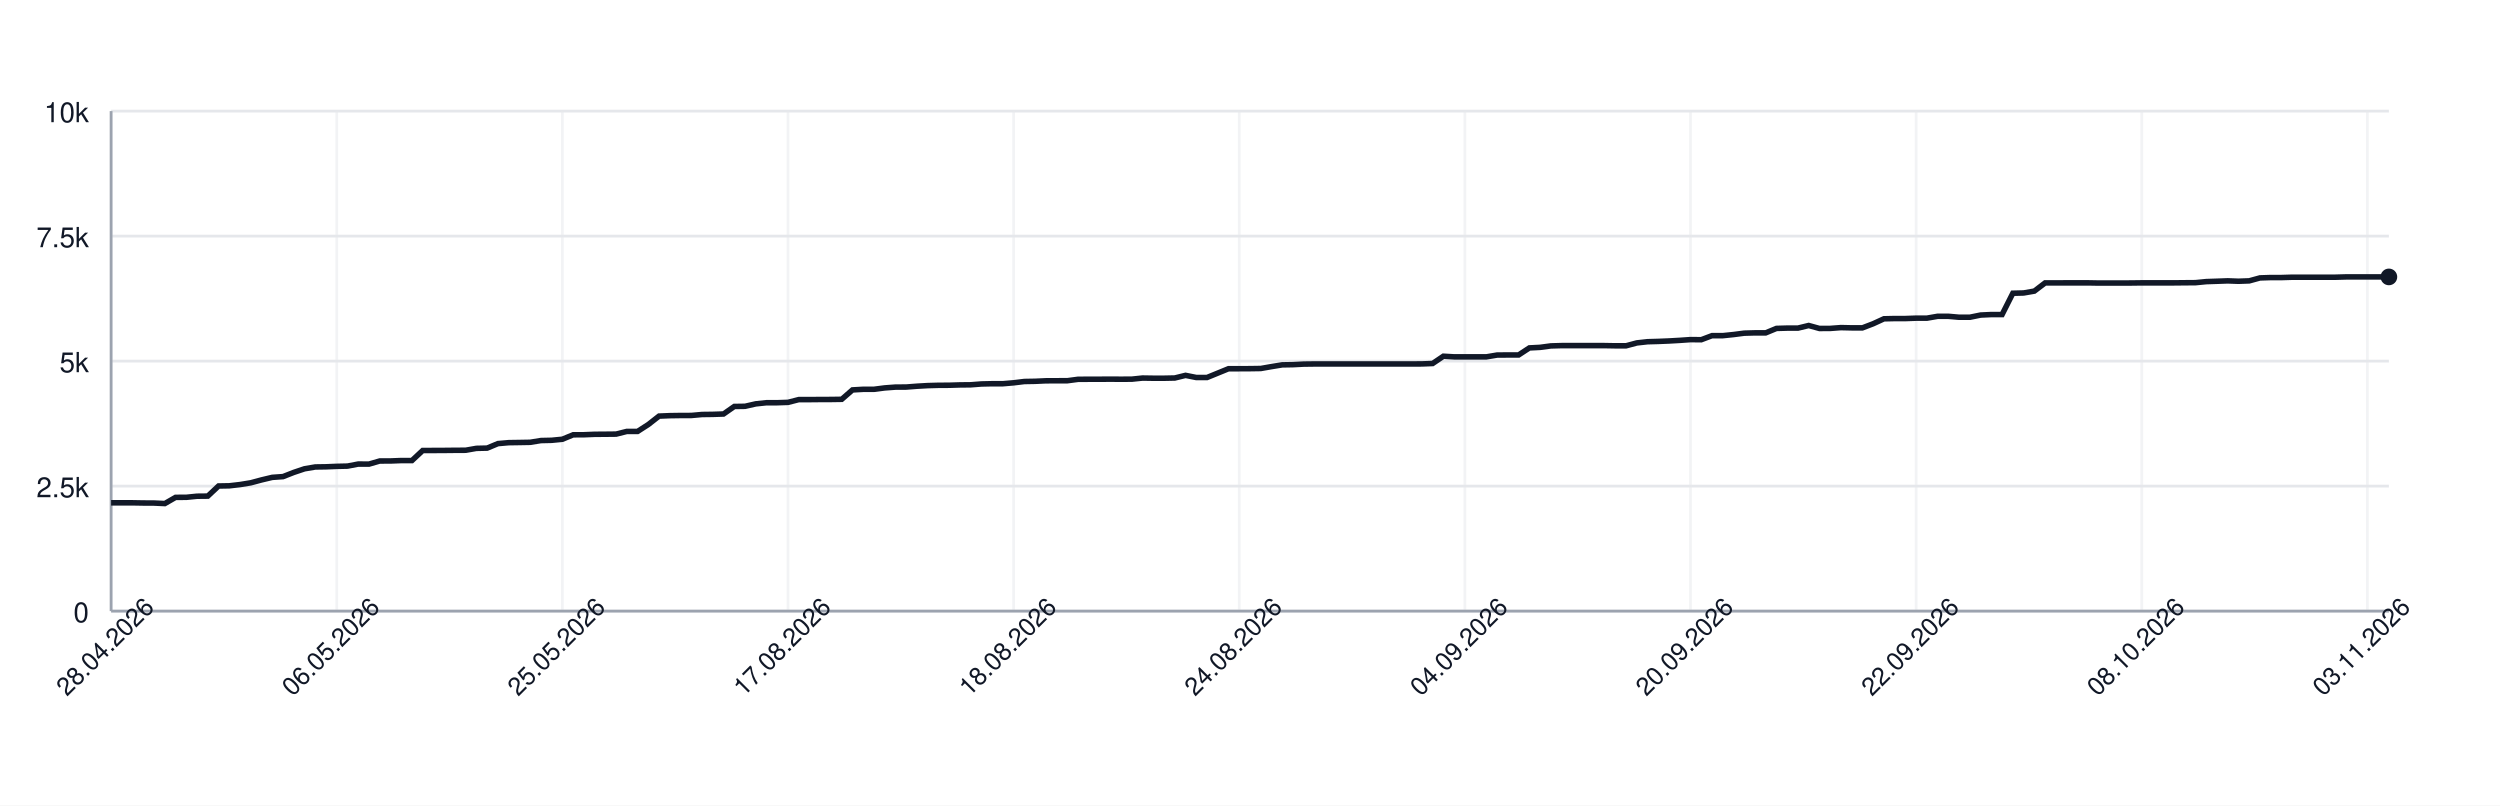
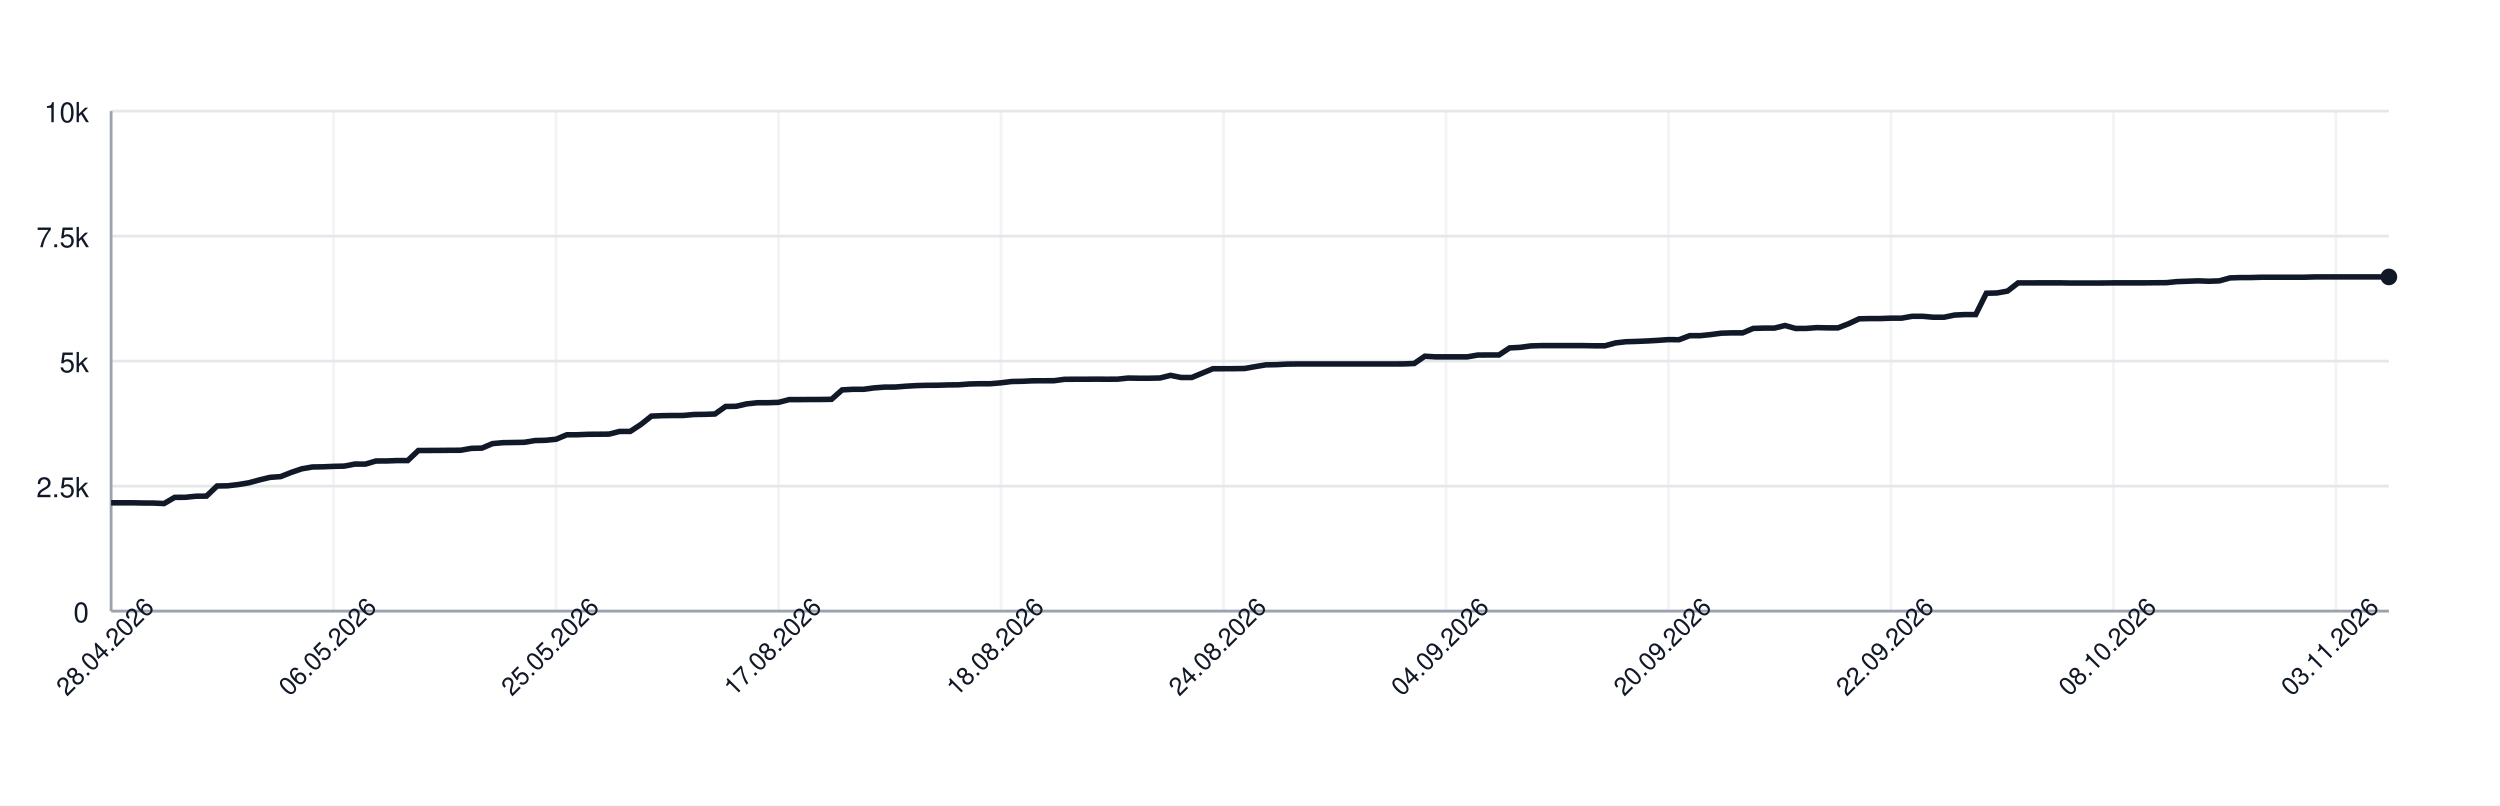
<svg xmlns="http://www.w3.org/2000/svg" width="900" height="290" style="font-family: -apple-system, BlinkMacSystemFont, 'Segoe UI', Helvetica, Arial, sans-serif;">
  <rect width="100%" height="100%" fill="white" />
  <g>
    <line x1="40" y1="220.00" x2="860" y2="220.00" stroke="#e5e7eb" />
    <text x="32" y="224.00" font-size="10" fill="#111827" text-anchor="end">0</text>
    <line x1="40" y1="175.00" x2="860" y2="175.00" stroke="#e5e7eb" />
    <text x="32" y="179.00" font-size="10" fill="#111827" text-anchor="end">2.5k</text>
    <line x1="40" y1="130.00" x2="860" y2="130.00" stroke="#e5e7eb" />
    <text x="32" y="134.00" font-size="10" fill="#111827" text-anchor="end">5k</text>
    <line x1="40" y1="85.00" x2="860" y2="85.00" stroke="#e5e7eb" />
    <text x="32" y="89.00" font-size="10" fill="#111827" text-anchor="end">7.5k</text>
    <line x1="40" y1="40.00" x2="860" y2="40.00" stroke="#e5e7eb" />
    <text x="32" y="44.00" font-size="10" fill="#111827" text-anchor="end">10k</text>
    <line x1="40.00" y1="40" x2="40.00" y2="220" stroke="#e5e7eb" opacity="0.5" />
-     <line x1="121.23" y1="40" x2="121.23" y2="220" stroke="#e5e7eb" opacity="0.5" />
-     <line x1="202.45" y1="40" x2="202.45" y2="220" stroke="#e5e7eb" opacity="0.5" />
-     <line x1="283.68" y1="40" x2="283.68" y2="220" stroke="#e5e7eb" opacity="0.5" />
-     <line x1="364.91" y1="40" x2="364.91" y2="220" stroke="#e5e7eb" opacity="0.5" />
-     <line x1="446.13" y1="40" x2="446.13" y2="220" stroke="#e5e7eb" opacity="0.5" />
-     <line x1="527.36" y1="40" x2="527.36" y2="220" stroke="#e5e7eb" opacity="0.5" />
-     <line x1="608.58" y1="40" x2="608.58" y2="220" stroke="#e5e7eb" opacity="0.5" />
-     <line x1="689.81" y1="40" x2="689.81" y2="220" stroke="#e5e7eb" opacity="0.5" />
-     <line x1="771.04" y1="40" x2="771.04" y2="220" stroke="#e5e7eb" opacity="0.5" />
-     <line x1="852.26" y1="40" x2="852.26" y2="220" stroke="#e5e7eb" opacity="0.5" />
+     <line x1="120.09" y1="40" x2="120.09" y2="220" stroke="#e5e7eb" opacity="0.5" />
+     <line x1="200.19" y1="40" x2="200.19" y2="220" stroke="#e5e7eb" opacity="0.5" />
+     <line x1="280.28" y1="40" x2="280.28" y2="220" stroke="#e5e7eb" opacity="0.5" />
+     <line x1="360.37" y1="40" x2="360.37" y2="220" stroke="#e5e7eb" opacity="0.5" />
+     <line x1="440.47" y1="40" x2="440.47" y2="220" stroke="#e5e7eb" opacity="0.5" />
+     <line x1="520.56" y1="40" x2="520.56" y2="220" stroke="#e5e7eb" opacity="0.5" />
+     <line x1="600.65" y1="40" x2="600.65" y2="220" stroke="#e5e7eb" opacity="0.5" />
+     <line x1="680.74" y1="40" x2="680.74" y2="220" stroke="#e5e7eb" opacity="0.5" />
+     <line x1="760.84" y1="40" x2="760.84" y2="220" stroke="#e5e7eb" opacity="0.5" />
+     <line x1="840.93" y1="40" x2="840.93" y2="220" stroke="#e5e7eb" opacity="0.5" />
    <line x1="40" y1="220" x2="860" y2="220" stroke="#9ca3af" />
    <line x1="40" y1="40" x2="40" y2="220" stroke="#9ca3af" />
-     <path d="M 40.00 181.01 L 43.87 181.01 L 47.74 181.01 L 51.60 181.08 L 55.47 181.10 L 59.34 181.28 L 63.21 179.05 L 67.08 179.03 L 70.94 178.64 L 74.81 178.60 L 78.68 174.96 L 82.55 174.89 L 86.42 174.44 L 90.28 173.81 L 94.15 172.77 L 98.02 171.85 L 101.89 171.58 L 105.75 170.07 L 109.62 168.77 L 113.49 168.11 L 117.36 168.05 L 121.23 167.89 L 125.09 167.80 L 128.96 167.06 L 132.83 167.08 L 136.70 165.96 L 140.57 165.95 L 144.43 165.80 L 148.30 165.80 L 152.17 162.18 L 156.04 162.17 L 159.91 162.15 L 163.77 162.11 L 167.64 162.09 L 171.51 161.41 L 175.38 161.32 L 179.25 159.70 L 183.11 159.36 L 186.98 159.30 L 190.85 159.23 L 194.72 158.60 L 198.58 158.51 L 202.45 158.13 L 206.32 156.53 L 210.19 156.51 L 214.06 156.35 L 217.92 156.32 L 221.79 156.28 L 225.66 155.31 L 229.53 155.31 L 233.40 152.82 L 237.26 149.80 L 241.13 149.64 L 245.00 149.58 L 248.87 149.57 L 252.74 149.22 L 256.60 149.17 L 260.47 149.04 L 264.34 146.33 L 268.21 146.27 L 272.08 145.39 L 275.94 144.98 L 279.81 144.98 L 283.68 144.85 L 287.55 143.86 L 291.42 143.86 L 295.28 143.82 L 299.15 143.81 L 303.02 143.75 L 306.89 140.37 L 310.75 140.15 L 314.62 140.15 L 318.49 139.65 L 322.36 139.36 L 326.23 139.34 L 330.09 139.04 L 333.96 138.82 L 337.83 138.71 L 341.70 138.69 L 345.57 138.57 L 349.43 138.53 L 353.30 138.23 L 357.17 138.14 L 361.04 138.14 L 364.91 137.81 L 368.77 137.34 L 372.64 137.27 L 376.51 137.09 L 380.38 137.07 L 384.25 137.06 L 388.11 136.55 L 391.98 136.53 L 395.85 136.52 L 399.72 136.50 L 403.58 136.52 L 407.45 136.50 L 411.32 136.10 L 415.19 136.16 L 419.06 136.16 L 422.92 136.08 L 426.79 135.13 L 430.66 135.90 L 434.53 135.90 L 438.40 134.32 L 442.26 132.74 L 446.13 132.74 L 450.00 132.72 L 453.87 132.66 L 457.74 131.98 L 461.60 131.35 L 465.47 131.28 L 469.34 131.08 L 473.21 131.03 L 477.08 131.03 L 480.94 131.03 L 484.81 131.03 L 488.68 131.03 L 492.55 131.03 L 496.42 131.03 L 500.28 131.03 L 504.15 131.03 L 508.02 131.03 L 511.89 131.01 L 515.75 130.86 L 519.62 128.24 L 523.49 128.47 L 527.36 128.47 L 531.23 128.47 L 535.09 128.47 L 538.96 127.82 L 542.83 127.79 L 546.70 127.79 L 550.57 125.25 L 554.43 125.05 L 558.30 124.53 L 562.17 124.42 L 566.04 124.42 L 569.91 124.42 L 573.77 124.42 L 577.64 124.42 L 581.51 124.49 L 585.38 124.49 L 589.25 123.45 L 593.11 123.02 L 596.98 122.91 L 600.85 122.75 L 604.72 122.53 L 608.58 122.26 L 612.45 122.30 L 616.32 120.84 L 620.19 120.84 L 624.06 120.44 L 627.92 119.94 L 631.79 119.83 L 635.66 119.83 L 639.53 118.23 L 643.40 118.12 L 647.26 118.12 L 651.13 117.18 L 655.00 118.25 L 658.87 118.23 L 662.74 117.94 L 666.60 118.03 L 670.47 118.03 L 674.34 116.55 L 678.21 114.77 L 682.08 114.68 L 685.94 114.68 L 689.81 114.54 L 693.68 114.54 L 697.55 113.87 L 701.42 113.87 L 705.28 114.21 L 709.15 114.21 L 713.02 113.42 L 716.89 113.24 L 720.75 113.24 L 724.62 105.57 L 728.49 105.47 L 732.36 104.80 L 736.23 101.85 L 740.09 101.85 L 743.96 101.83 L 747.83 101.83 L 751.70 101.83 L 755.57 101.90 L 759.43 101.90 L 763.30 101.90 L 767.17 101.88 L 771.04 101.83 L 774.91 101.83 L 778.77 101.83 L 782.64 101.83 L 786.51 101.79 L 790.38 101.76 L 794.25 101.38 L 798.11 101.25 L 801.98 101.11 L 805.85 101.25 L 809.72 101.11 L 813.58 100.05 L 817.45 99.92 L 821.32 99.92 L 825.19 99.80 L 829.06 99.80 L 832.92 99.80 L 836.79 99.80 L 840.66 99.80 L 844.53 99.69 L 848.40 99.69 L 852.26 99.69 L 856.13 99.69 L 860.00 99.69" fill="none" stroke="#111827" stroke-width="2" />
+     <path d="M 40.00 181.01 L 43.81 181.01 L 47.63 181.01 L 51.44 181.08 L 55.26 181.10 L 59.07 181.28 L 62.88 179.05 L 66.70 179.03 L 70.51 178.64 L 74.33 178.60 L 78.14 174.96 L 81.95 174.89 L 85.77 174.44 L 89.58 173.81 L 93.40 172.77 L 97.21 171.85 L 101.02 171.58 L 104.84 170.07 L 108.65 168.77 L 112.47 168.11 L 116.28 168.05 L 120.09 167.89 L 123.91 167.80 L 127.72 167.06 L 131.53 167.08 L 135.35 165.96 L 139.16 165.95 L 142.98 165.80 L 146.79 165.80 L 150.60 162.18 L 154.42 162.17 L 158.23 162.15 L 162.05 162.11 L 165.86 162.09 L 169.67 161.41 L 173.49 161.32 L 177.30 159.70 L 181.12 159.36 L 184.93 159.30 L 188.74 159.23 L 192.56 158.60 L 196.37 158.51 L 200.19 158.13 L 204.00 156.53 L 207.81 156.51 L 211.63 156.35 L 215.44 156.32 L 219.26 156.28 L 223.07 155.31 L 226.88 155.31 L 230.70 152.82 L 234.51 149.80 L 238.33 149.64 L 242.14 149.58 L 245.95 149.57 L 249.77 149.22 L 253.58 149.17 L 257.40 149.04 L 261.21 146.33 L 265.02 146.27 L 268.84 145.39 L 272.65 144.98 L 276.47 144.98 L 280.28 144.85 L 284.09 143.86 L 287.91 143.86 L 291.72 143.82 L 295.53 143.81 L 299.35 143.75 L 303.16 140.37 L 306.98 140.15 L 310.79 140.15 L 314.60 139.65 L 318.42 139.36 L 322.23 139.34 L 326.05 139.04 L 329.86 138.82 L 333.67 138.71 L 337.49 138.69 L 341.30 138.57 L 345.12 138.53 L 348.93 138.23 L 352.74 138.14 L 356.56 138.14 L 360.37 137.81 L 364.19 137.34 L 368.00 137.27 L 371.81 137.09 L 375.63 137.07 L 379.44 137.06 L 383.26 136.55 L 387.07 136.53 L 390.88 136.52 L 394.70 136.50 L 398.51 136.52 L 402.33 136.50 L 406.14 136.10 L 409.95 136.16 L 413.77 136.16 L 417.58 136.08 L 421.40 135.13 L 425.21 135.90 L 429.02 135.90 L 432.84 134.32 L 436.65 132.74 L 440.47 132.74 L 444.28 132.72 L 448.09 132.66 L 451.91 131.98 L 455.72 131.35 L 459.53 131.28 L 463.35 131.08 L 467.16 131.03 L 470.98 131.03 L 474.79 131.03 L 478.60 131.03 L 482.42 131.03 L 486.23 131.03 L 490.05 131.03 L 493.86 131.03 L 497.67 131.03 L 501.49 131.03 L 505.30 131.01 L 509.12 130.86 L 512.93 128.24 L 516.74 128.47 L 520.56 128.47 L 524.37 128.47 L 528.19 128.47 L 532.00 127.82 L 535.81 127.79 L 539.63 127.79 L 543.44 125.25 L 547.26 125.05 L 551.07 124.53 L 554.88 124.42 L 558.70 124.42 L 562.51 124.42 L 566.33 124.42 L 570.14 124.42 L 573.95 124.49 L 577.77 124.49 L 581.58 123.45 L 585.40 123.02 L 589.21 122.91 L 593.02 122.75 L 596.84 122.53 L 600.65 122.26 L 604.47 122.30 L 608.28 120.84 L 612.09 120.84 L 615.91 120.44 L 619.72 119.94 L 623.53 119.83 L 627.35 119.83 L 631.16 118.23 L 634.98 118.12 L 638.79 118.12 L 642.60 117.18 L 646.42 118.25 L 650.23 118.23 L 654.05 117.94 L 657.86 118.03 L 661.67 118.03 L 665.49 116.55 L 669.30 114.77 L 673.12 114.68 L 676.93 114.68 L 680.74 114.54 L 684.56 114.54 L 688.37 113.87 L 692.19 113.87 L 696.00 114.21 L 699.81 114.21 L 703.63 113.42 L 707.44 113.24 L 711.26 113.24 L 715.07 105.57 L 718.88 105.47 L 722.70 104.80 L 726.51 101.85 L 730.33 101.85 L 734.14 101.83 L 737.95 101.83 L 741.77 101.83 L 745.58 101.90 L 749.40 101.90 L 753.21 101.90 L 757.02 101.88 L 760.84 101.83 L 764.65 101.83 L 768.47 101.83 L 772.28 101.83 L 776.09 101.79 L 779.91 101.76 L 783.72 101.38 L 787.53 101.25 L 791.35 101.11 L 795.16 101.25 L 798.98 101.11 L 802.79 100.05 L 806.60 99.92 L 810.42 99.92 L 814.23 99.80 L 818.05 99.80 L 821.86 99.80 L 825.67 99.80 L 829.49 99.80 L 833.30 99.69 L 837.12 99.69 L 840.93 99.69 L 844.74 99.69 L 848.56 99.69 L 852.37 99.69 L 856.19 99.69 L 860.00 99.69" fill="none" stroke="#111827" stroke-width="2" />
    <circle cx="860.00" cy="99.69" r="3" fill="#111827" />
    <text x="40.00" y="235.00" font-size="9" fill="#111827" text-anchor="middle" transform="rotate(-45 40.00 235.00)">28.04.2026</text>
-     <text x="121.23" y="235.00" font-size="9" fill="#111827" text-anchor="middle" transform="rotate(-45 121.23 235.00)">06.05.2026</text>
-     <text x="202.45" y="235.00" font-size="9" fill="#111827" text-anchor="middle" transform="rotate(-45 202.45 235.00)">25.05.2026</text>
-     <text x="283.68" y="235.00" font-size="9" fill="#111827" text-anchor="middle" transform="rotate(-45 283.68 235.00)">17.08.2026</text>
-     <text x="364.91" y="235.00" font-size="9" fill="#111827" text-anchor="middle" transform="rotate(-45 364.91 235.00)">18.08.2026</text>
-     <text x="446.13" y="235.00" font-size="9" fill="#111827" text-anchor="middle" transform="rotate(-45 446.13 235.00)">24.08.2026</text>
-     <text x="527.36" y="235.00" font-size="9" fill="#111827" text-anchor="middle" transform="rotate(-45 527.36 235.00)">04.09.2026</text>
-     <text x="608.58" y="235.00" font-size="9" fill="#111827" text-anchor="middle" transform="rotate(-45 608.58 235.00)">20.09.2026</text>
-     <text x="689.81" y="235.00" font-size="9" fill="#111827" text-anchor="middle" transform="rotate(-45 689.81 235.00)">22.09.2026</text>
-     <text x="771.04" y="235.00" font-size="9" fill="#111827" text-anchor="middle" transform="rotate(-45 771.04 235.00)">08.10.2026</text>
-     <text x="852.26" y="235.00" font-size="9" fill="#111827" text-anchor="middle" transform="rotate(-45 852.26 235.00)">03.11.2026</text>
+     <text x="120.09" y="235.00" font-size="9" fill="#111827" text-anchor="middle" transform="rotate(-45 120.09 235.00)">06.05.2026</text>
+     <text x="200.19" y="235.00" font-size="9" fill="#111827" text-anchor="middle" transform="rotate(-45 200.19 235.00)">25.05.2026</text>
+     <text x="280.28" y="235.00" font-size="9" fill="#111827" text-anchor="middle" transform="rotate(-45 280.28 235.00)">17.08.2026</text>
+     <text x="360.37" y="235.00" font-size="9" fill="#111827" text-anchor="middle" transform="rotate(-45 360.37 235.00)">18.08.2026</text>
+     <text x="440.47" y="235.00" font-size="9" fill="#111827" text-anchor="middle" transform="rotate(-45 440.47 235.00)">24.08.2026</text>
+     <text x="520.56" y="235.00" font-size="9" fill="#111827" text-anchor="middle" transform="rotate(-45 520.56 235.00)">04.09.2026</text>
+     <text x="600.65" y="235.00" font-size="9" fill="#111827" text-anchor="middle" transform="rotate(-45 600.65 235.00)">20.09.2026</text>
+     <text x="680.74" y="235.00" font-size="9" fill="#111827" text-anchor="middle" transform="rotate(-45 680.74 235.00)">22.09.2026</text>
+     <text x="760.84" y="235.00" font-size="9" fill="#111827" text-anchor="middle" transform="rotate(-45 760.84 235.00)">08.10.2026</text>
+     <text x="840.93" y="235.00" font-size="9" fill="#111827" text-anchor="middle" transform="rotate(-45 840.93 235.00)">03.11.2026</text>
  </g>
</svg>
